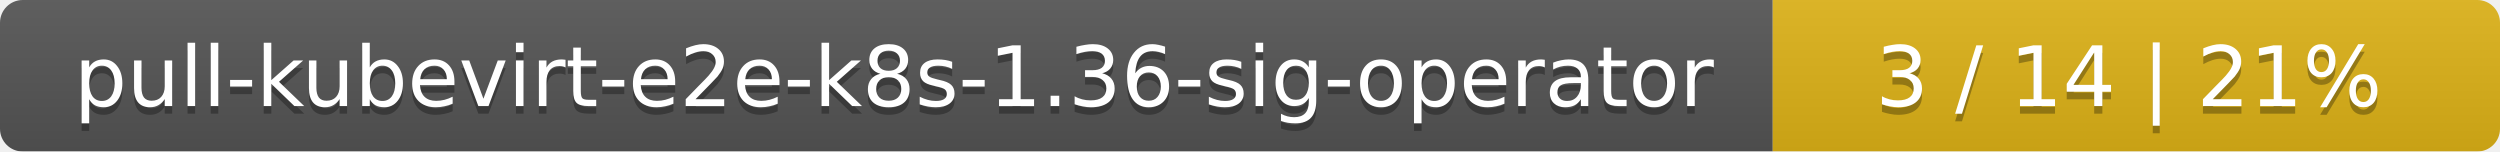
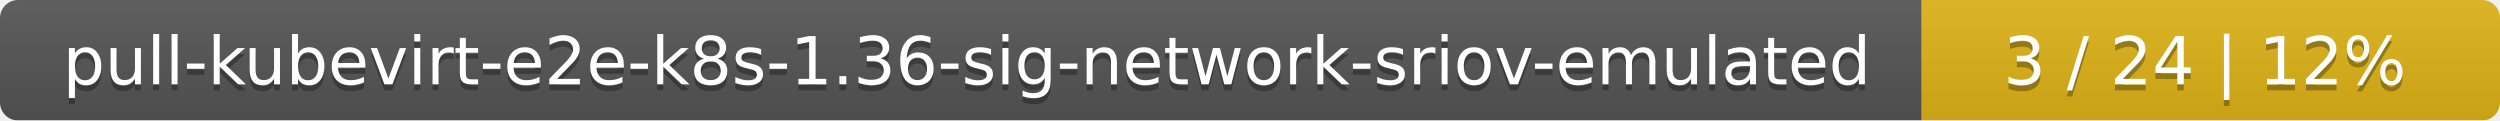
- <svg xmlns="http://www.w3.org/2000/svg" width="330" height="20">
+ <svg xmlns="http://www.w3.org/2000/svg" width="415" height="20">
  <linearGradient id="smooth" x2="0" y2="100%">
    <stop offset="0" stop-color="#bbb" stop-opacity=".1" />
    <stop offset="1" stop-opacity=".1" />
  </linearGradient>
  <mask id="round">
-     <rect width="330" height="20" rx="3" fill="#fff" />
+     <rect width="415" height="20" rx="3" fill="#fff" />
  </mask>
  <g mask="url(#round)">
-     <rect width="234" height="20" fill="#555" />
-     <rect x="234" width="96" height="20" fill="#dfb317" />
-     <rect width="330" height="20" fill="url(#smooth)" />
+     <rect width="319" height="20" fill="#555" />
+     <rect x="319" width="96" height="20" fill="#dfb317" />
+     <rect width="415" height="20" fill="url(#smooth)" />
  </g>
  <g fill="#fff" text-anchor="middle" font-family="DejaVu Sans,Verdana,Geneva,sans-serif" font-size="11">
-     <text x="118" y="15" fill="#010101" fill-opacity=".3">pull-kubevirt-e2e-k8s-1.36-sig-operator</text>
-     <text x="118" y="14">pull-kubevirt-e2e-k8s-1.36-sig-operator</text>
-     <text x="281" y="15" fill="#010101" fill-opacity=".3">3 / 14    |    21%</text>
-     <text x="281" y="14">3 / 14    |    21%</text>
+     <text x="160.5" y="15" fill="#010101" fill-opacity=".3">pull-kubevirt-e2e-k8s-1.36-sig-network-sriov-emulated</text>
+     <text x="160.5" y="14">pull-kubevirt-e2e-k8s-1.36-sig-network-sriov-emulated</text>
+     <text x="366" y="15" fill="#010101" fill-opacity=".3">3 / 24    |    12%</text>
+     <text x="366" y="14">3 / 24    |    12%</text>
  </g>
</svg>
